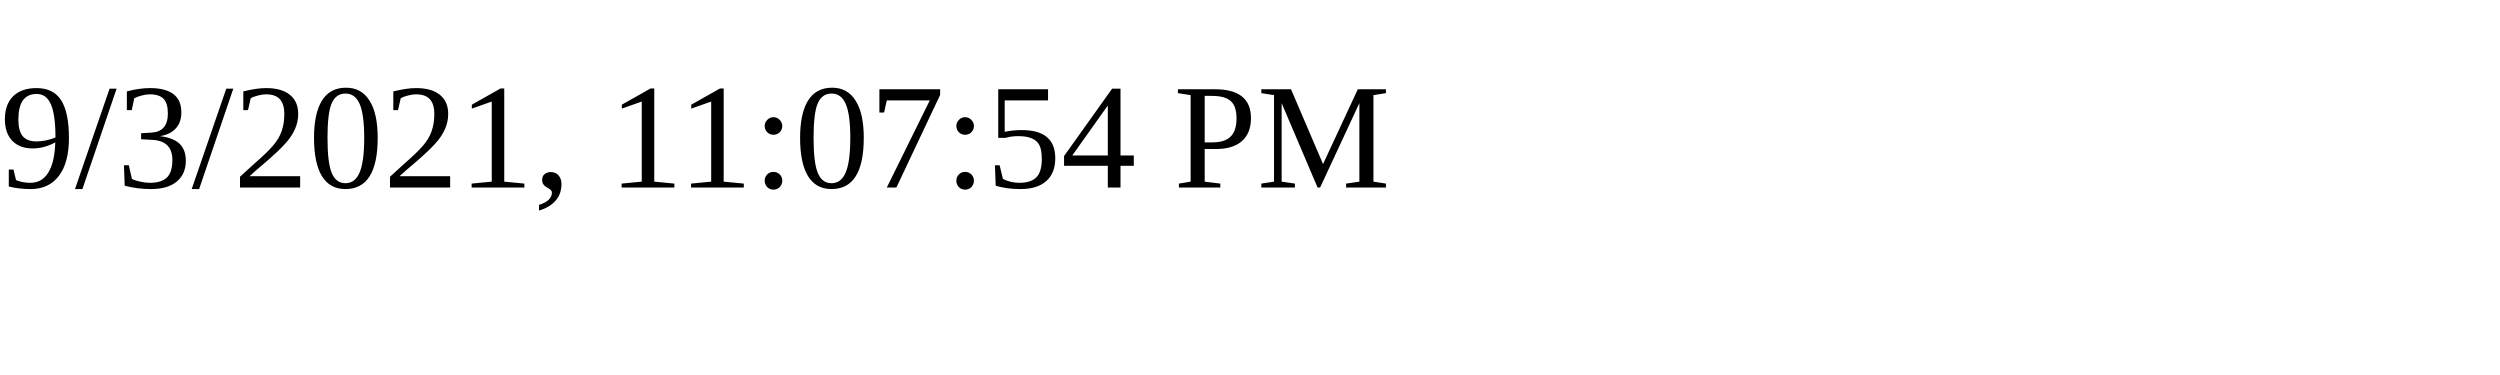
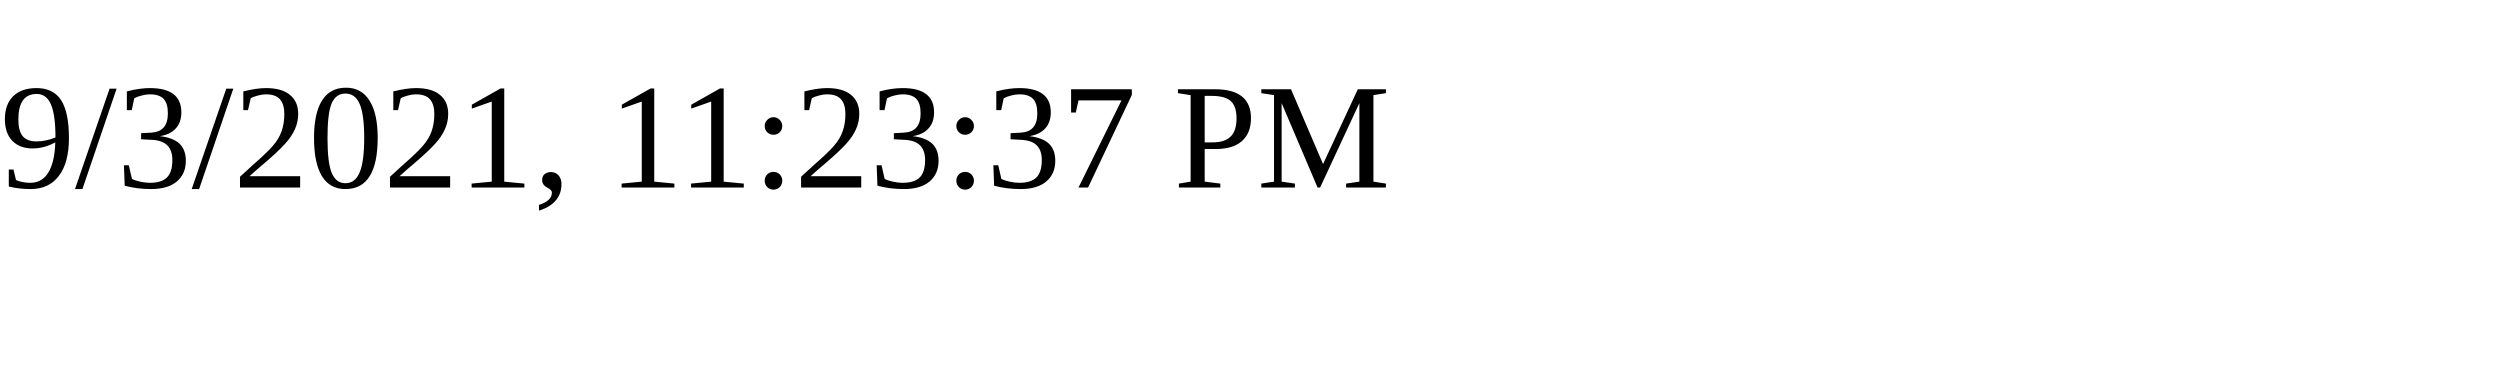
<svg xmlns="http://www.w3.org/2000/svg" height="30" width="200">
-   <text x="0" y="15">9/3/2021, 11:07:54 PM</text>
+   <text x="0" y="15">9/3/2021, 11:23:37 PM</text>
</svg>
